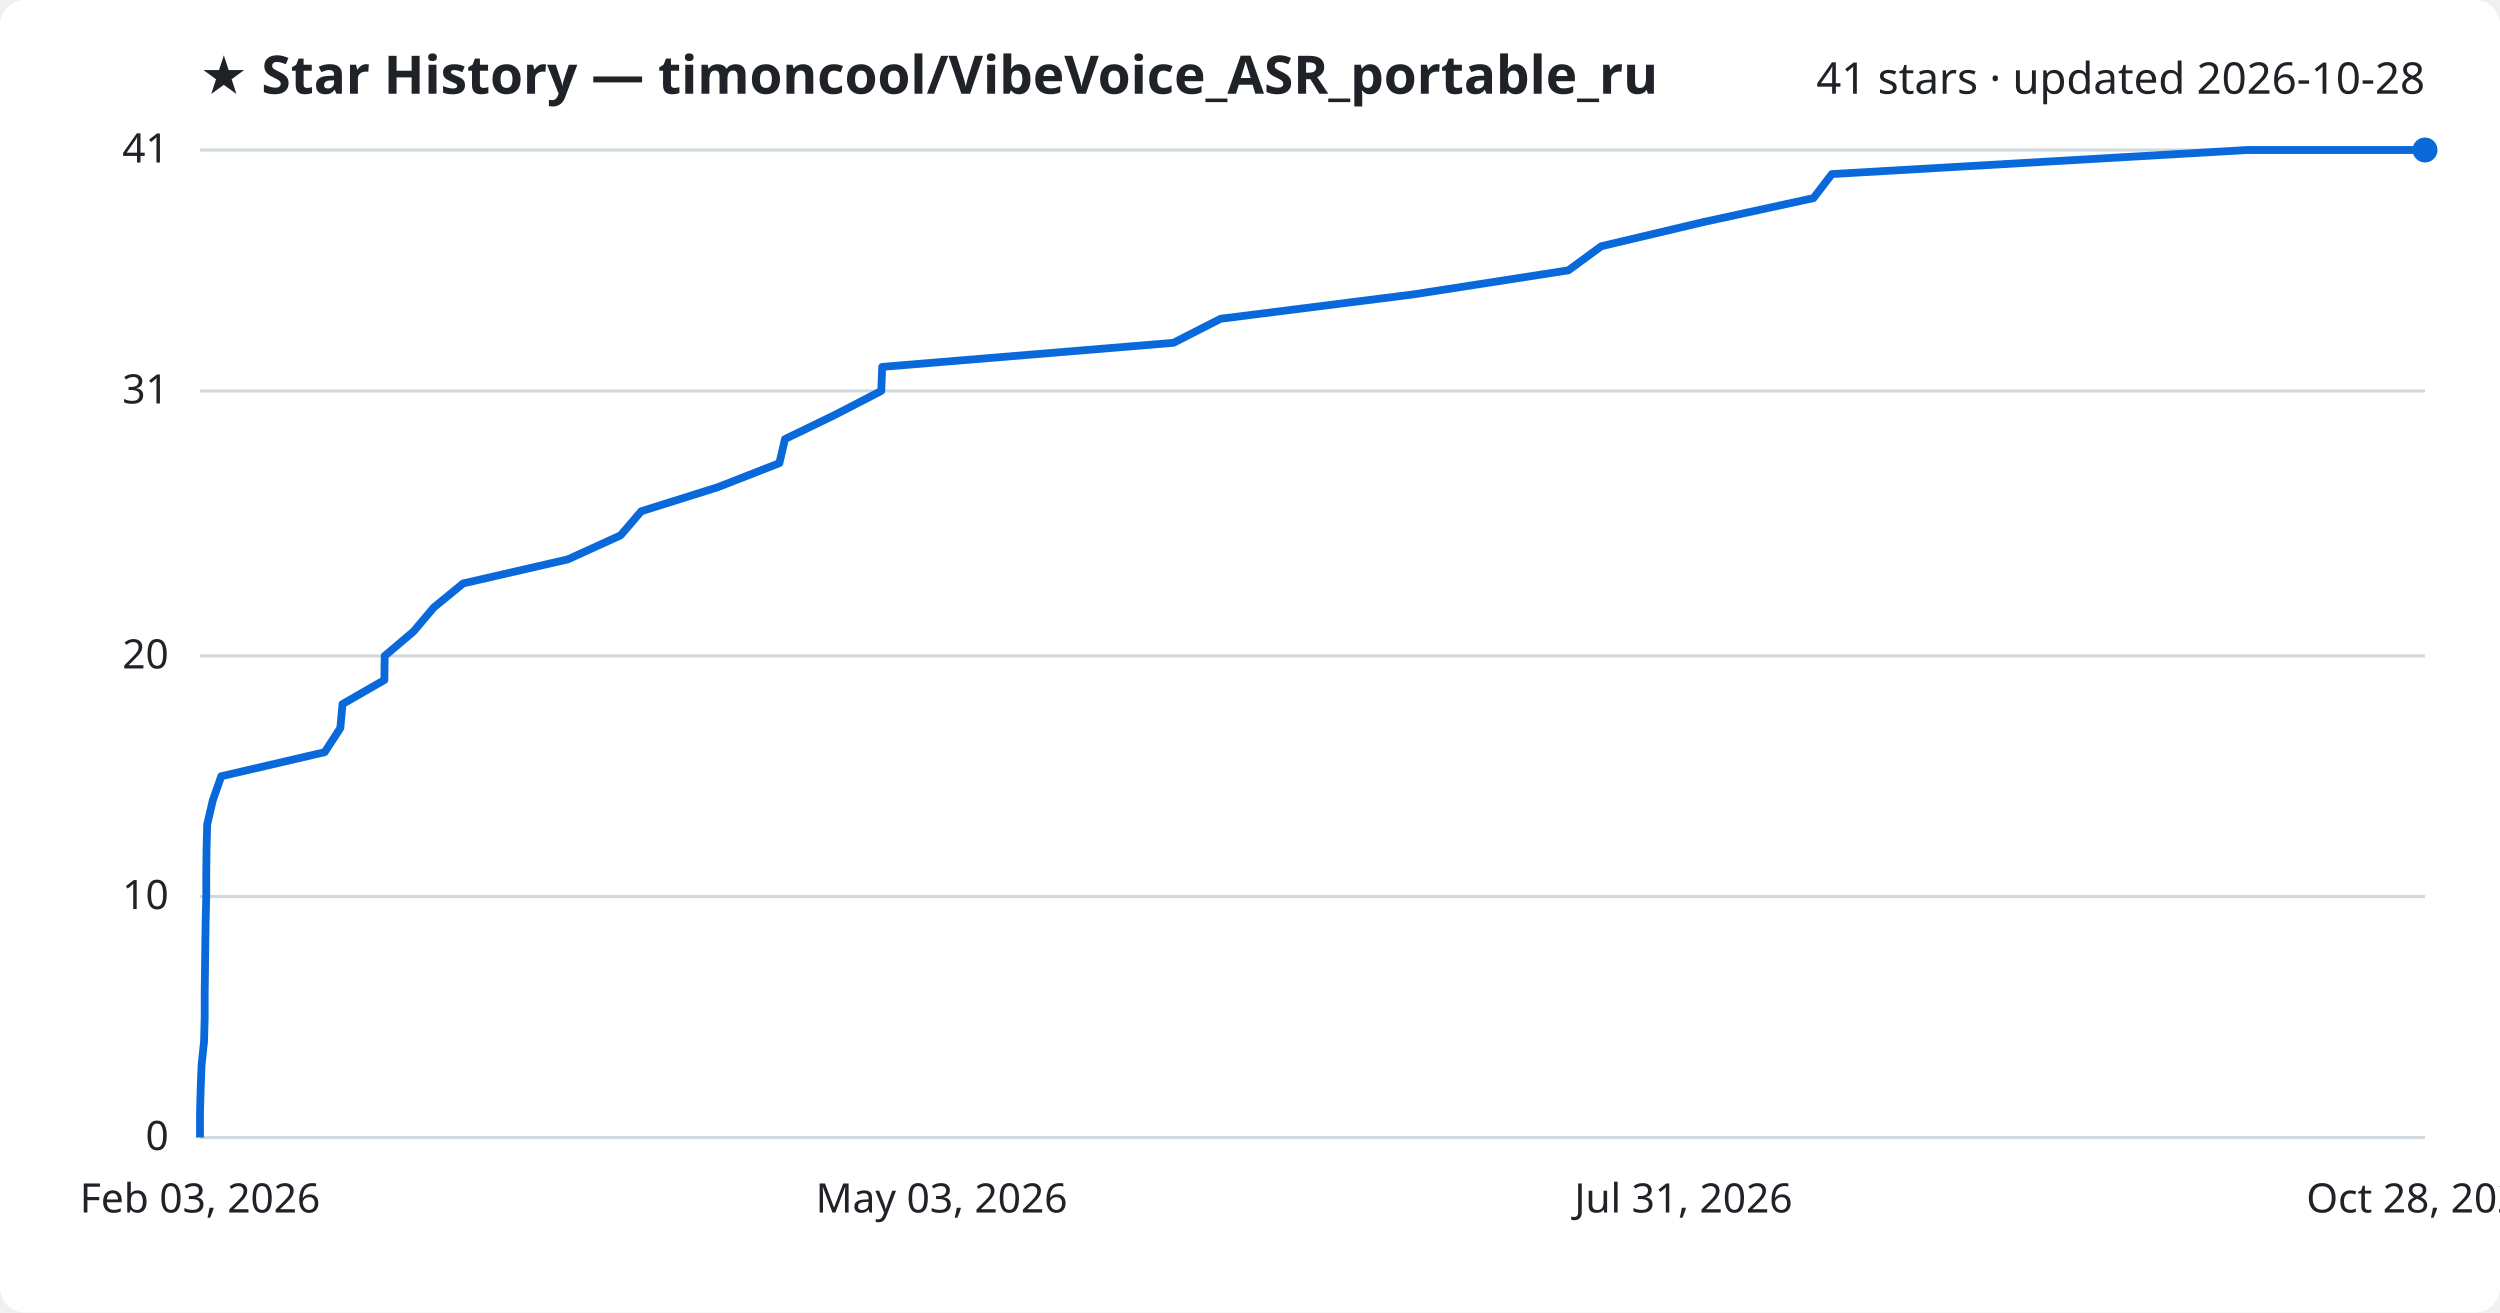
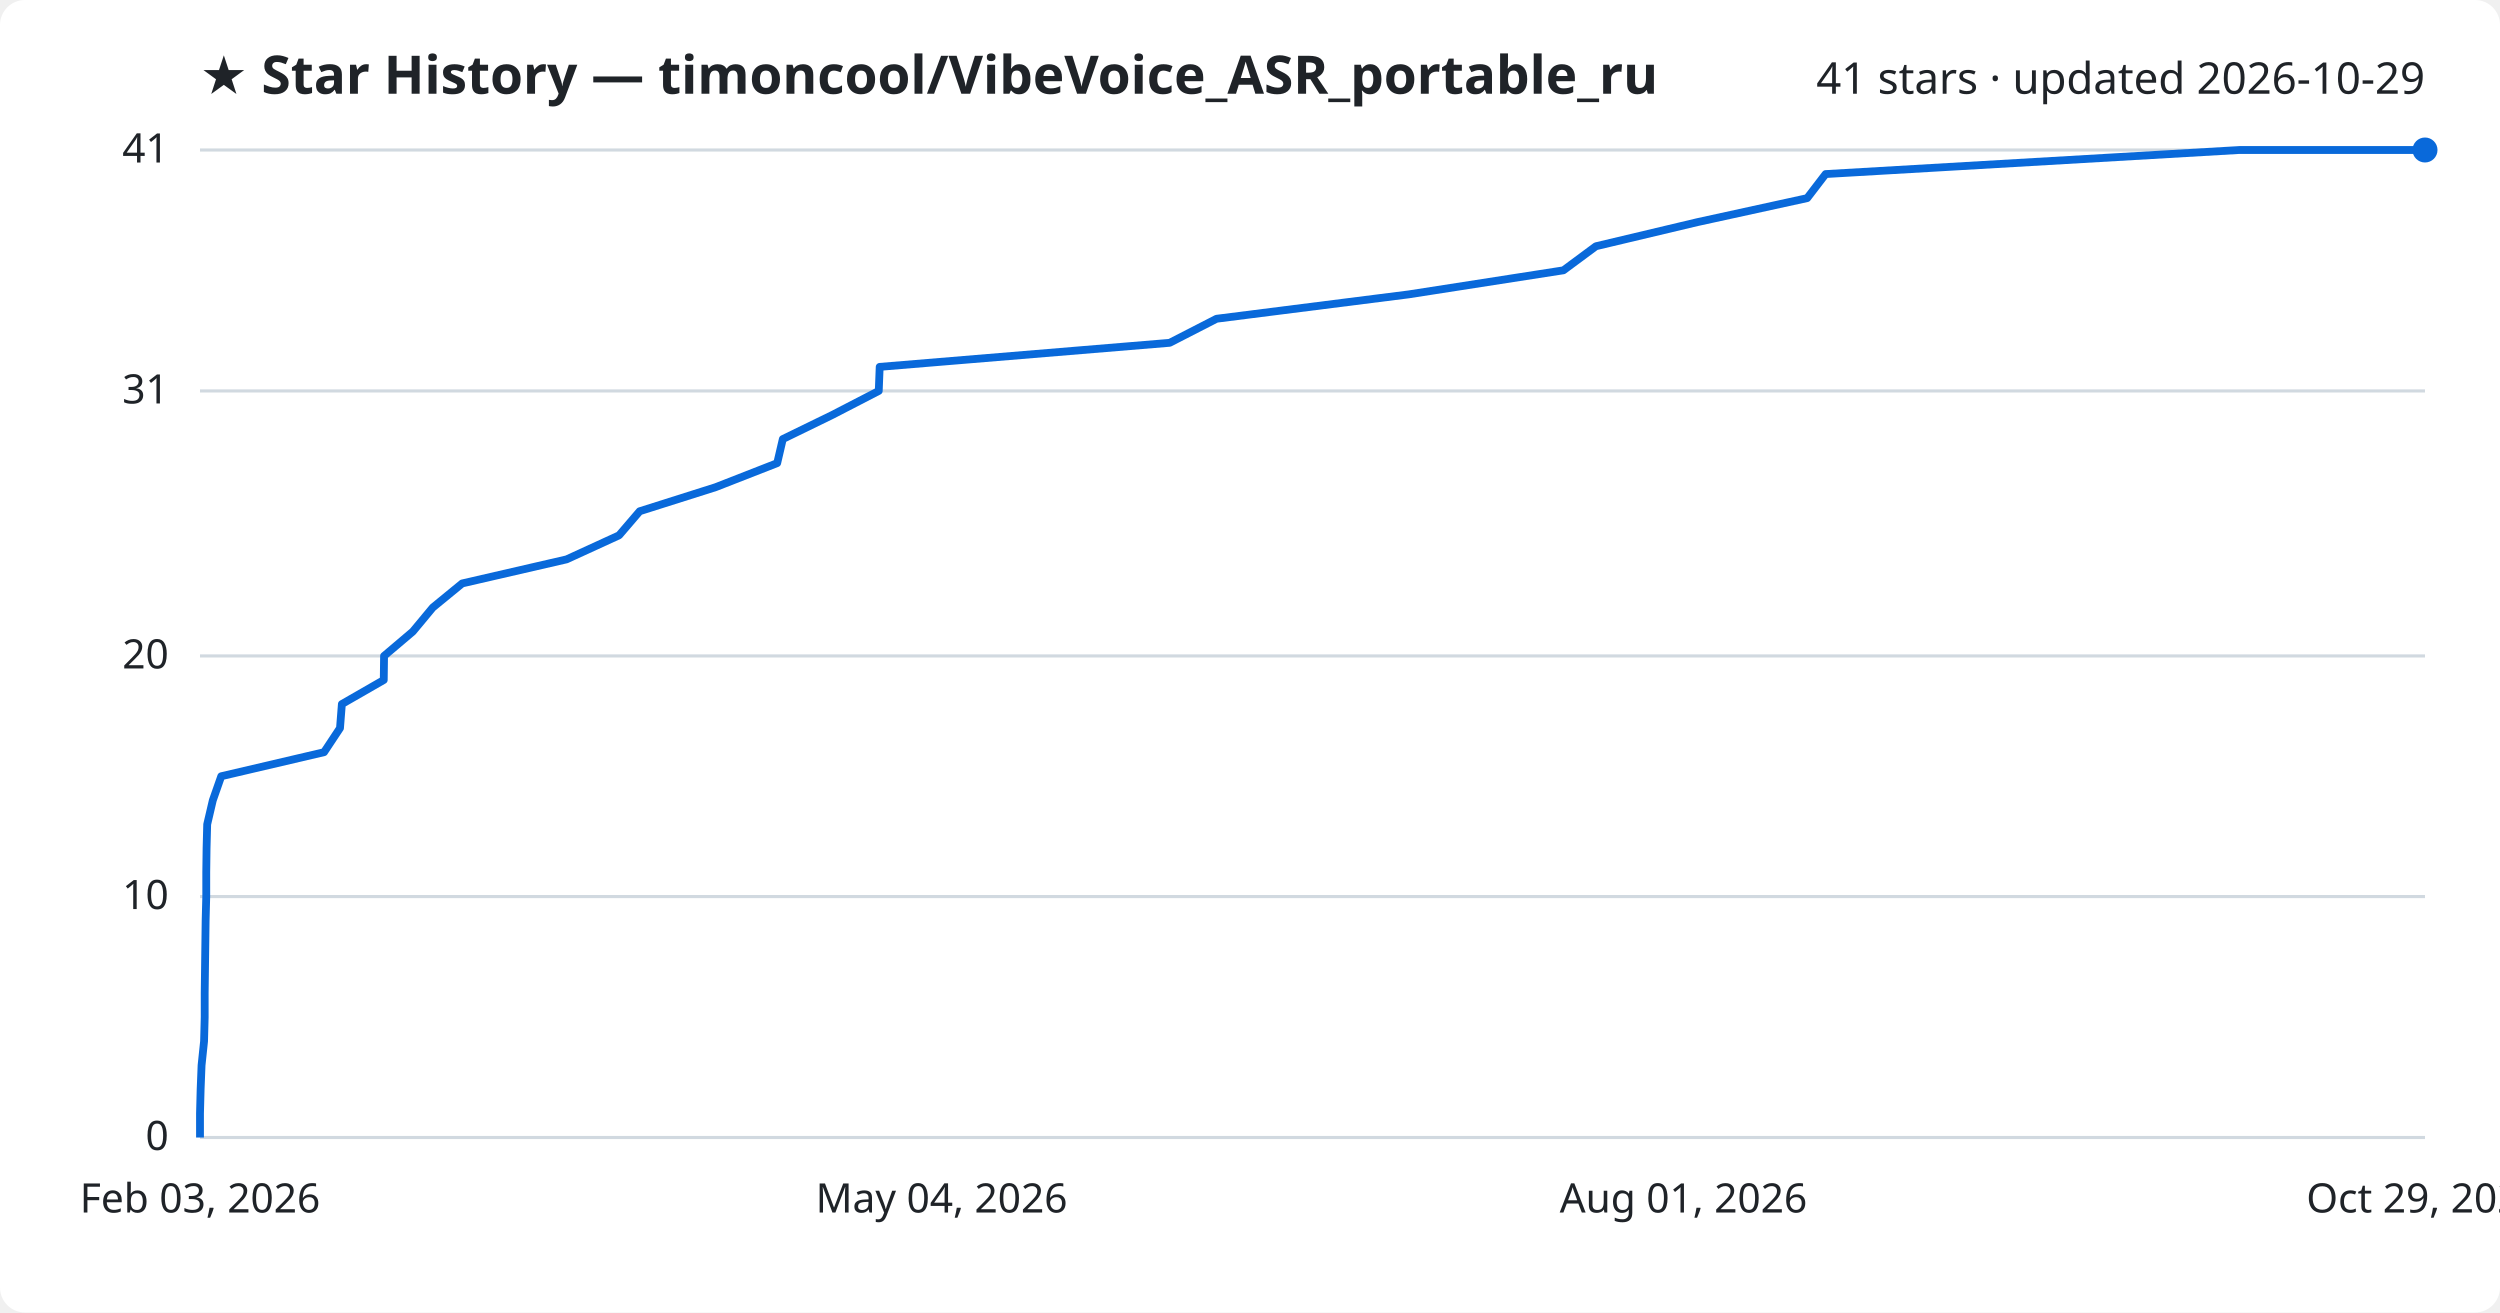
<svg xmlns="http://www.w3.org/2000/svg" viewBox="0 0 800 420" font-family="Segoe UI, sans-serif">
  <rect width="800" height="420" fill="#ffffff" rx="8" />
  <text x="64" y="30" fill="#1f2328" font-size="17" font-weight="700">★ Star History — timoncool/VibeVoice_ASR_portable_ru</text>
-   <text x="776" y="30" fill="#1f2328" font-size="14" text-anchor="end">41 stars · updated 2026-10-28</text>
+   <text x="776" y="30" fill="#1f2328" font-size="14" text-anchor="end">41 stars · updated 2026-10-29</text>
  <line x1="64" y1="364.0" x2="776" y2="364.0" stroke="#d1d9e0" stroke-width="1" />
  <text x="54" y="368.0" fill="#1f2328" font-size="13" text-anchor="end">0</text>
  <line x1="64" y1="286.9" x2="776" y2="286.9" stroke="#d1d9e0" stroke-width="1" />
  <text x="54" y="290.9" fill="#1f2328" font-size="13" text-anchor="end">10</text>
  <line x1="64" y1="209.9" x2="776" y2="209.9" stroke="#d1d9e0" stroke-width="1" />
  <text x="54" y="213.9" fill="#1f2328" font-size="13" text-anchor="end">20</text>
  <line x1="64" y1="125.1" x2="776" y2="125.1" stroke="#d1d9e0" stroke-width="1" />
  <text x="54" y="129.1" fill="#1f2328" font-size="13" text-anchor="end">31</text>
  <line x1="64" y1="48.0" x2="776" y2="48.0" stroke="#d1d9e0" stroke-width="1" />
  <text x="54" y="52.0" fill="#1f2328" font-size="13" text-anchor="end">41</text>
-   <path d="M64.0,364.0 L64.0,356.3 L64.2,348.6 L64.5,340.9 L65.3,333.2 L65.5,325.5 L65.5,317.8 L65.6,310.0 L65.7,302.3 L65.8,294.6 L66.0,286.9 L66.0,279.2 L66.1,271.5 L66.3,263.8 L68.1,256.1 L70.8,248.4 L103.9,240.7 L108.9,233.0 L109.6,225.3 L123.0,217.6 L123.1,209.9 L132.3,202.1 L138.8,194.4 L148.2,186.7 L181.7,179.0 L198.6,171.3 L205.2,163.6 L229.7,155.9 L249.4,148.2 L251.2,140.5 L267.1,132.8 L282.0,125.1 L282.3,117.4 L375.5,109.7 L390.6,102.0 L452.3,94.2 L501.9,86.5 L512.4,78.8 L544.9,71.1 L580.3,63.4 L586.2,55.7 L719.1,48.0 L776.0,48.0" fill="none" stroke="#0969da" stroke-width="2.5" stroke-linejoin="round" />
+   <path d="M64.0,364.0 L64.0,356.3 L64.2,348.6 L64.5,340.9 L65.3,333.2 L65.5,325.5 L65.5,317.8 L65.6,310.0 L65.7,302.3 L65.8,294.6 L66.0,286.9 L66.0,279.2 L66.1,271.5 L66.3,263.8 L68.1,256.1 L70.8,248.4 L103.7,240.7 L108.8,233.0 L109.4,225.3 L122.8,217.6 L122.9,209.9 L132.1,202.1 L138.5,194.4 L147.9,186.7 L181.3,179.0 L198.1,171.3 L204.7,163.6 L229.0,155.9 L248.7,148.2 L250.5,140.5 L266.3,132.8 L281.2,125.1 L281.5,117.4 L374.3,109.7 L389.3,102.0 L450.8,94.2 L500.3,86.5 L510.7,78.8 L543.1,71.1 L578.3,63.4 L584.2,55.7 L716.6,48.0 L776.0,48.0" fill="none" stroke="#0969da" stroke-width="2.5" stroke-linejoin="round" />
  <circle cx="776.0" cy="48.0" r="4" fill="#0969da" />
  <text x="64.0" y="388" fill="#1f2328" font-size="13" text-anchor="middle">Feb 03, 2026</text>
-   <text x="301.3" y="388" fill="#1f2328" font-size="13" text-anchor="middle">May 03, 2026</text>
-   <text x="538.7" y="388" fill="#1f2328" font-size="13" text-anchor="middle">Jul 31, 2026</text>
-   <text x="776.0" y="388" fill="#1f2328" font-size="13" text-anchor="middle">Oct 28, 2026</text>
+   <text x="301.3" y="388" fill="#1f2328" font-size="13" text-anchor="middle">May 04, 2026</text>
+   <text x="538.7" y="388" fill="#1f2328" font-size="13" text-anchor="middle">Aug 01, 2026</text>
+   <text x="776.0" y="388" fill="#1f2328" font-size="13" text-anchor="middle">Oct 29, 2026</text>
</svg>
